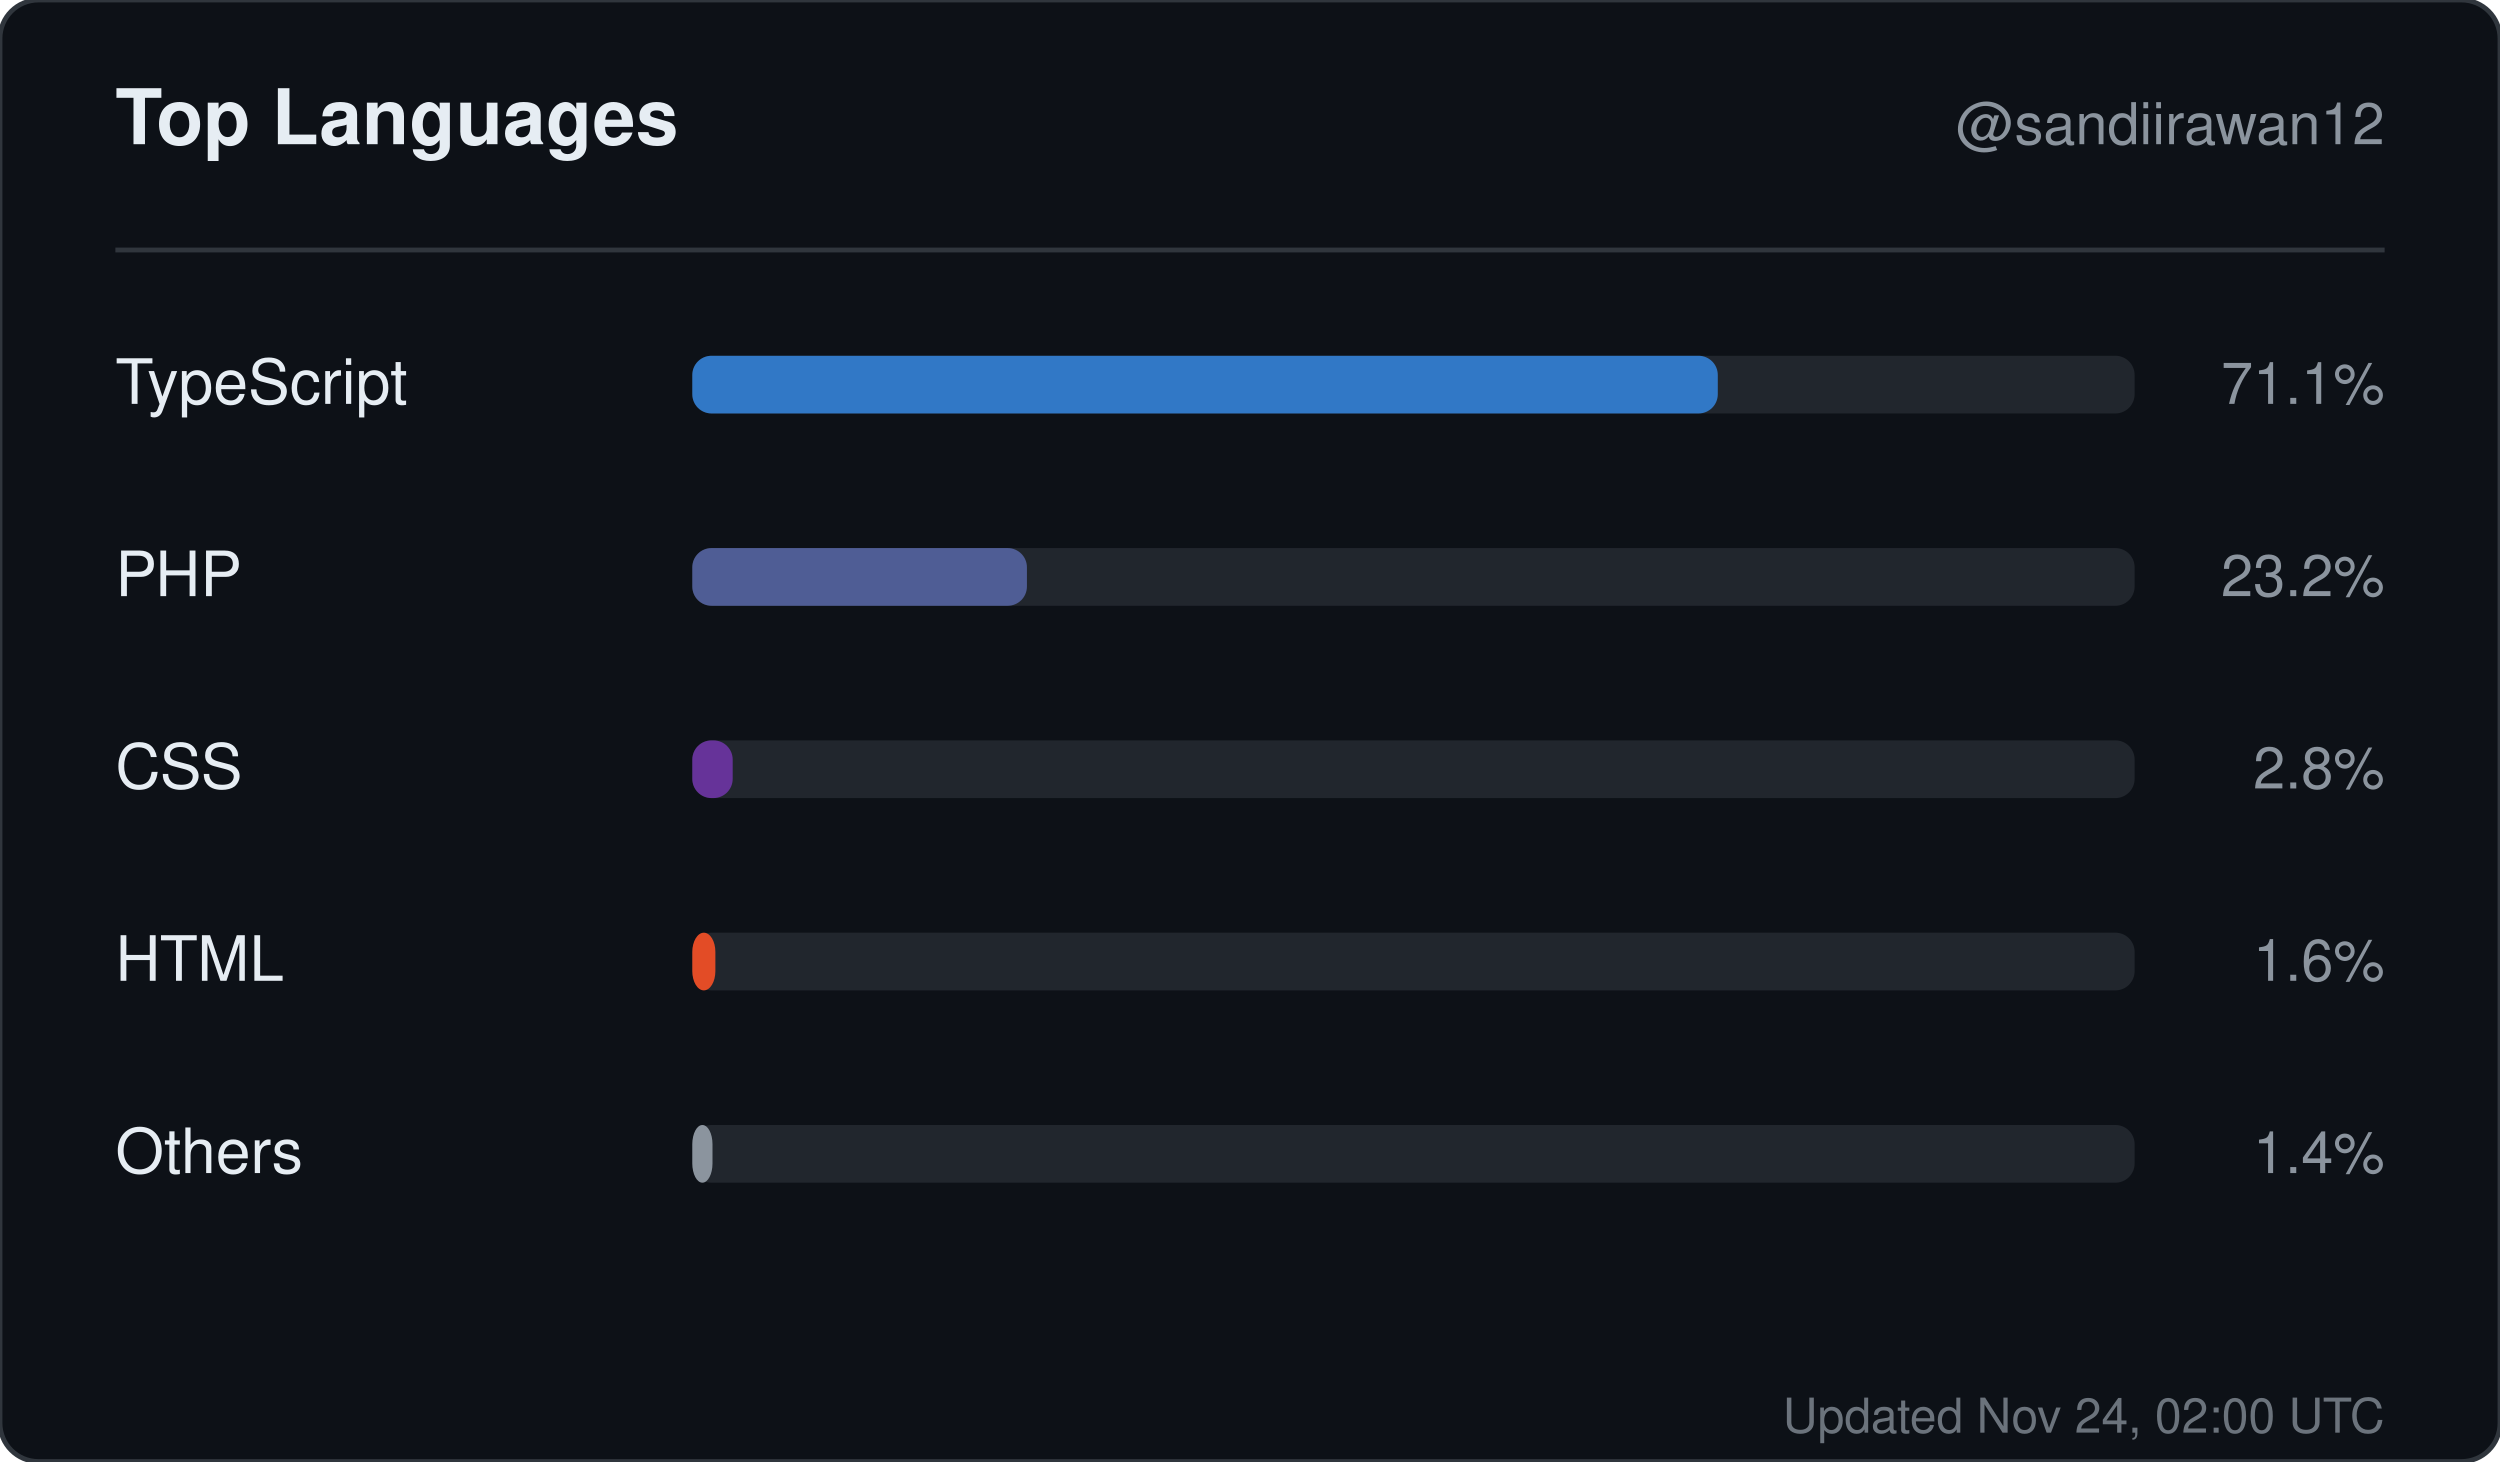
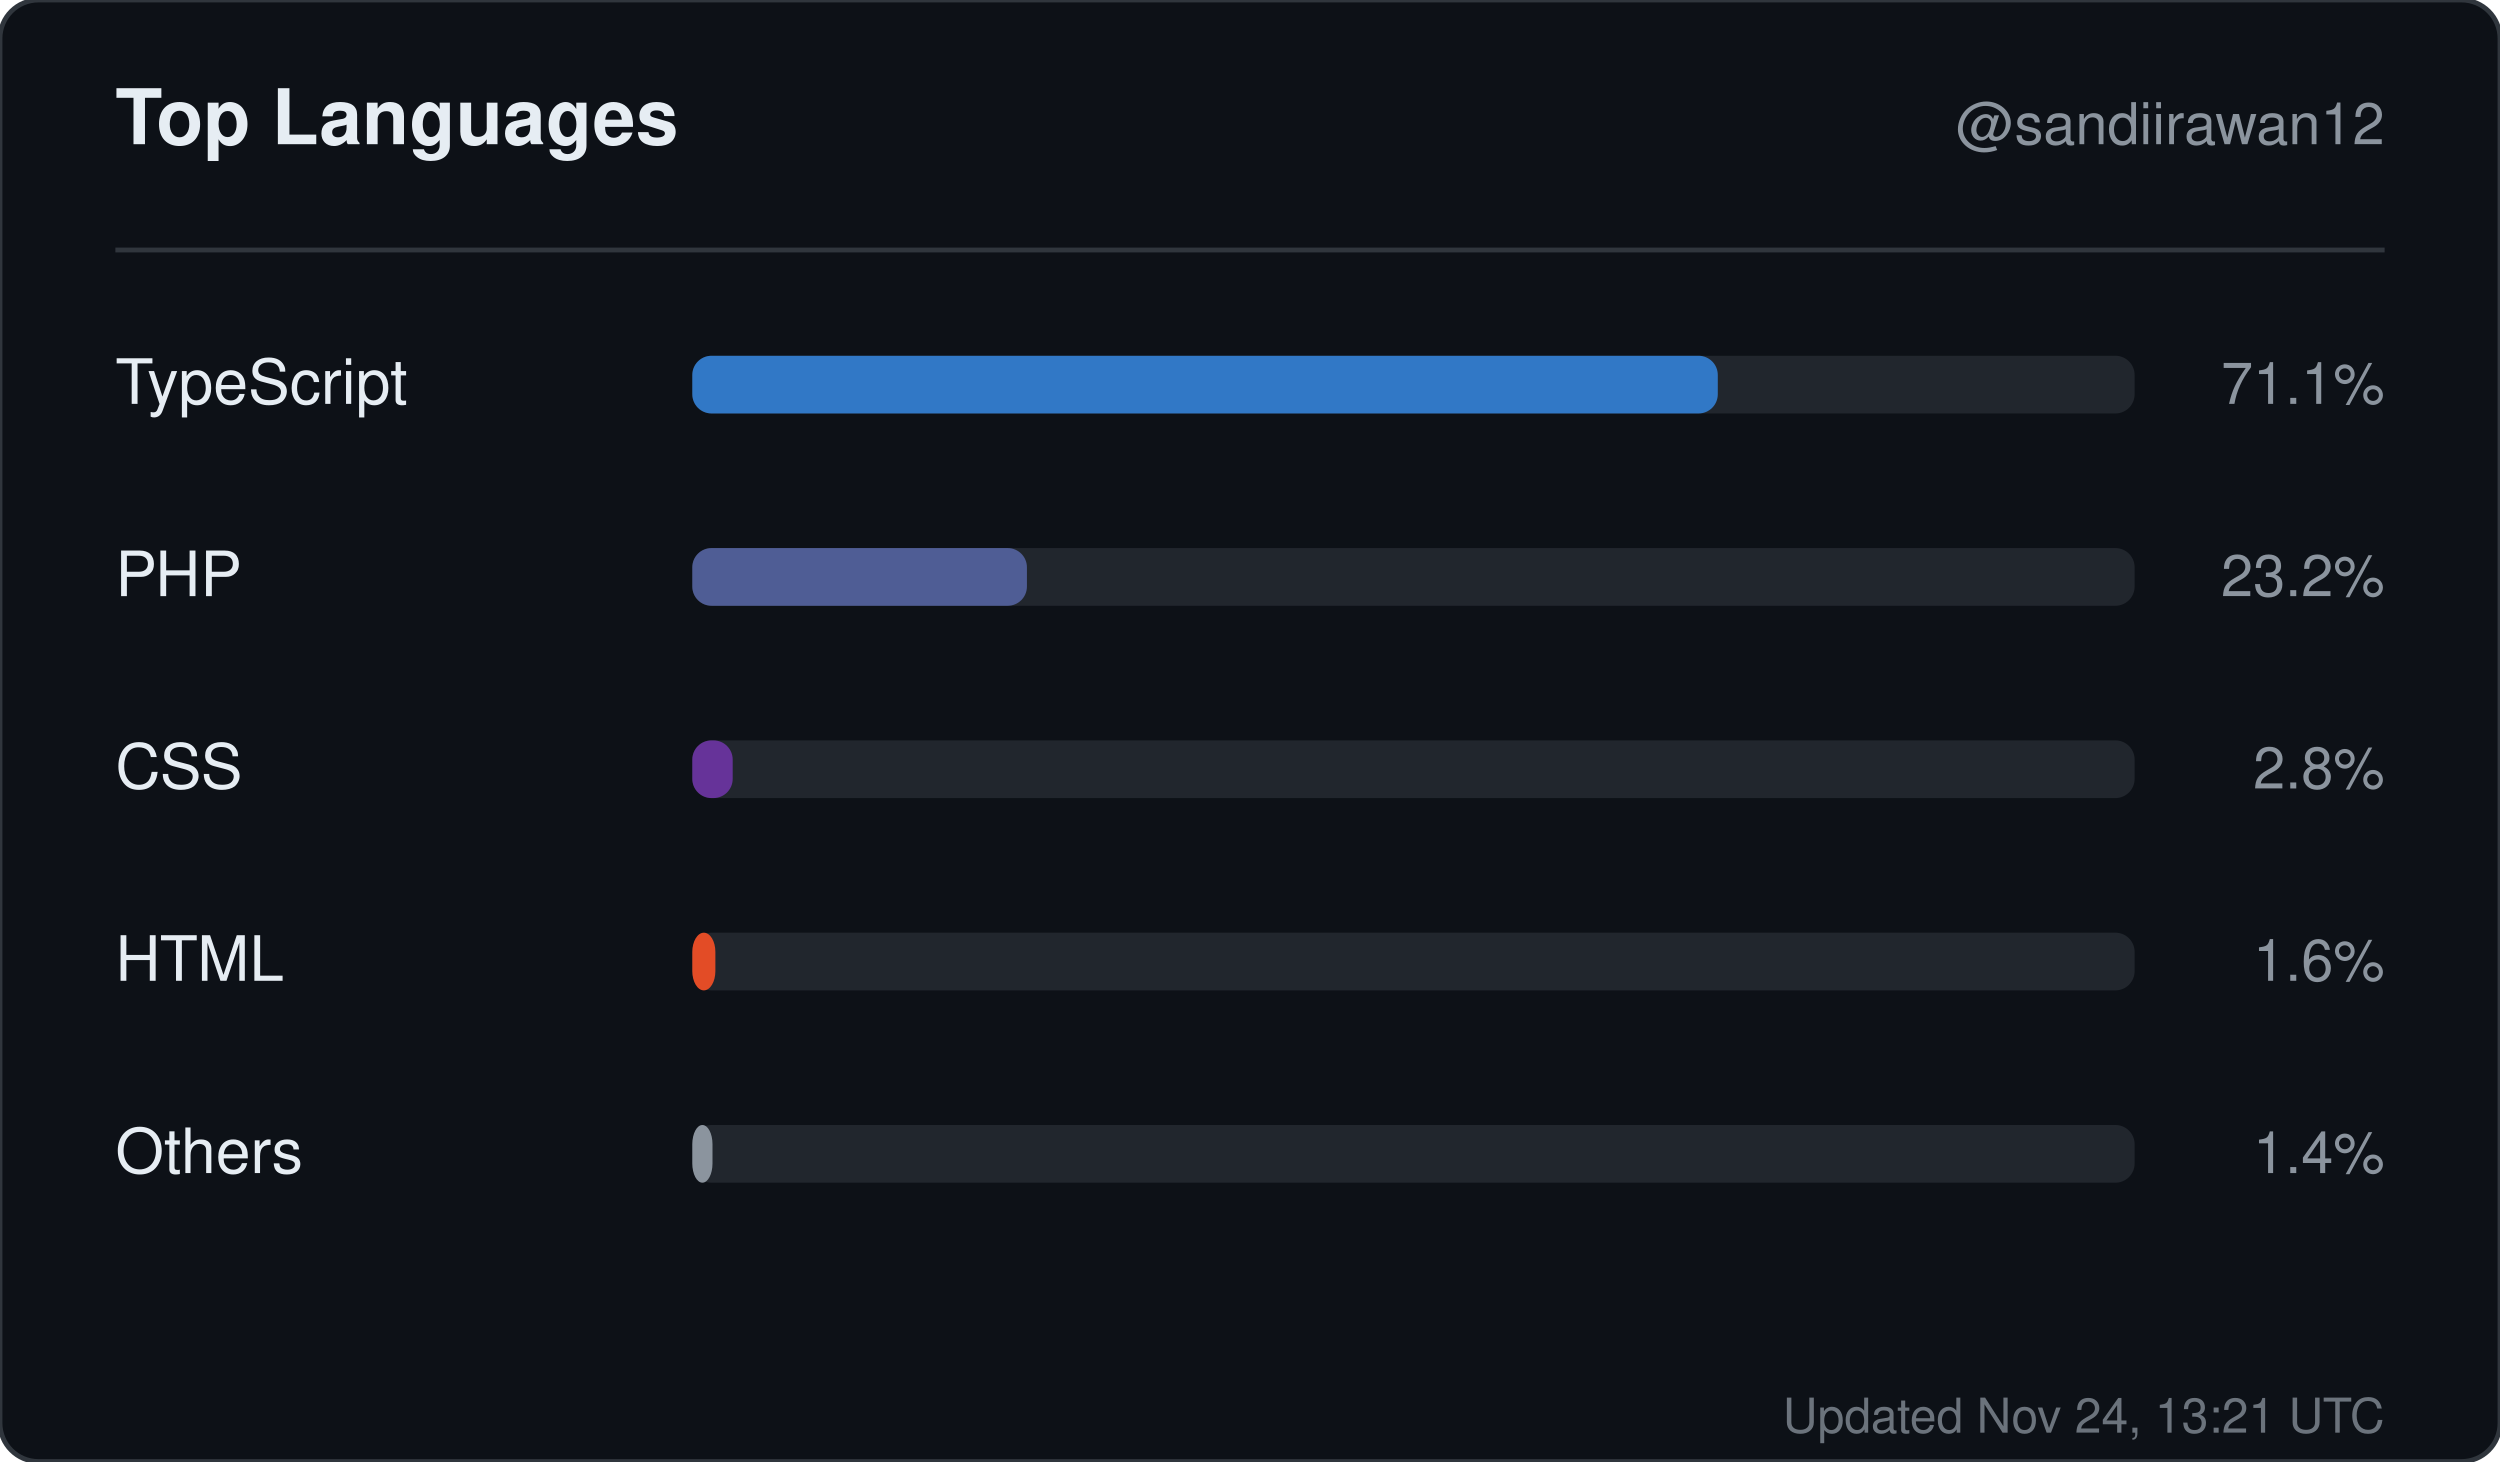
<svg xmlns="http://www.w3.org/2000/svg" width="520" height="304" viewBox="0 0 520 304" role="img" aria-label="Top languages for sandiirawan12">
  <rect width="520" height="304" rx="8" fill="#0d1117" stroke="#30363d" />
  <g font-family="-apple-system, BlinkMacSystemFont, Segoe UI, Helvetica, Arial, sans-serif">
    <text x="24" y="30" fill="#e6edf3" font-size="16" font-weight="700">Top Languages</text>
    <text x="496" y="30" fill="#8b949e" font-size="12" text-anchor="end">@sandiirawan12</text>
    <line x1="24" y1="52" x2="496" y2="52" stroke="#30363d" />
    <text x="24" y="84" fill="#e6edf3" font-size="13">TypeScript</text>
    <rect x="144" y="74" width="300" height="12" rx="4" fill="#21262d" />
    <rect x="144" y="74" width="213.3" height="12" rx="4" fill="#3178c6" />
    <text x="496" y="84" fill="#8b949e" font-size="12" text-anchor="end">71.1%</text>
    <text x="24" y="124" fill="#e6edf3" font-size="13">PHP</text>
    <rect x="144" y="114" width="300" height="12" rx="4" fill="#21262d" />
    <rect x="144" y="114" width="69.6" height="12" rx="4" fill="#4F5D95" />
    <text x="496" y="124" fill="#8b949e" font-size="12" text-anchor="end">23.2%</text>
    <text x="24" y="164" fill="#e6edf3" font-size="13">CSS</text>
    <rect x="144" y="154" width="300" height="12" rx="4" fill="#21262d" />
    <rect x="144" y="154" width="8.4" height="12" rx="4" fill="#663399" />
    <text x="496" y="164" fill="#8b949e" font-size="12" text-anchor="end">2.8%</text>
    <text x="24" y="204" fill="#e6edf3" font-size="13">HTML</text>
    <rect x="144" y="194" width="300" height="12" rx="4" fill="#21262d" />
    <rect x="144" y="194" width="4.8" height="12" rx="4" fill="#e34c26" />
    <text x="496" y="204" fill="#8b949e" font-size="12" text-anchor="end">1.6%</text>
    <text x="24" y="244" fill="#e6edf3" font-size="13">Others</text>
    <rect x="144" y="234" width="300" height="12" rx="4" fill="#21262d" />
    <rect x="144" y="234" width="4.2" height="12" rx="4" fill="#8b949e" />
    <text x="496" y="244" fill="#8b949e" font-size="12" text-anchor="end">1.4%</text>
-     <text x="496" y="298" fill="#8b949e" font-size="10" text-anchor="end" opacity="0.75">Updated Nov 24, 02:00 UTC</text>
+     <text x="496" y="298" fill="#8b949e" font-size="10" text-anchor="end" opacity="0.75">Updated Nov 24, 13:21 UTC</text>
  </g>
</svg>
